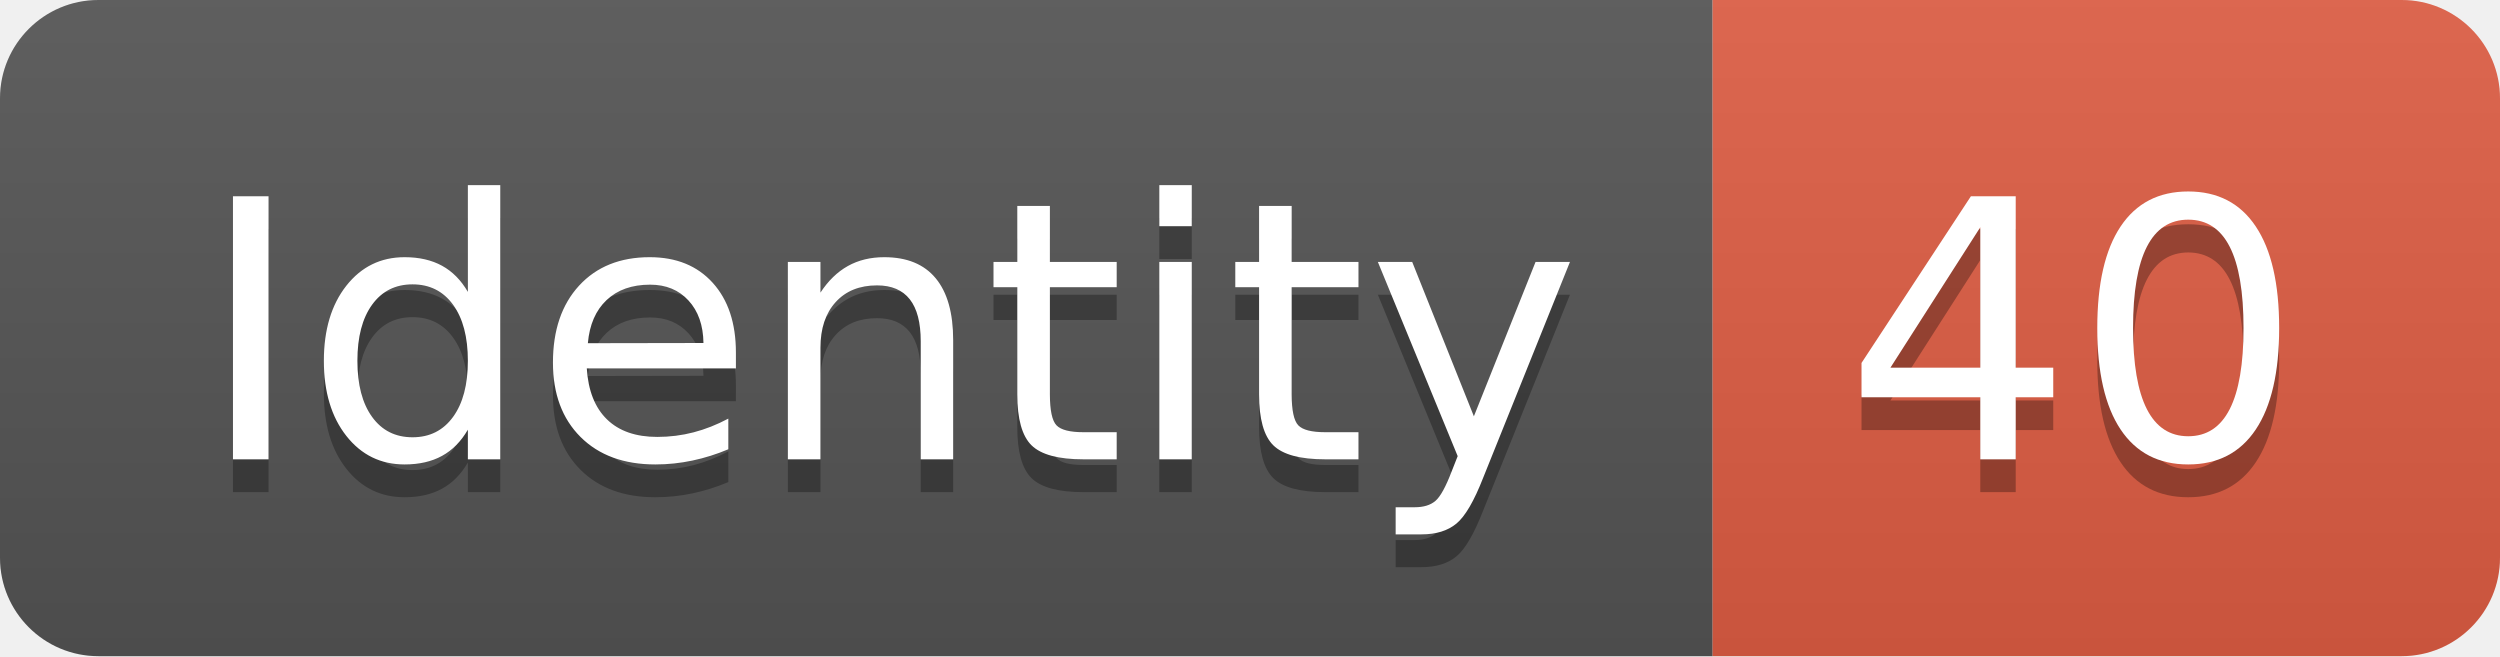
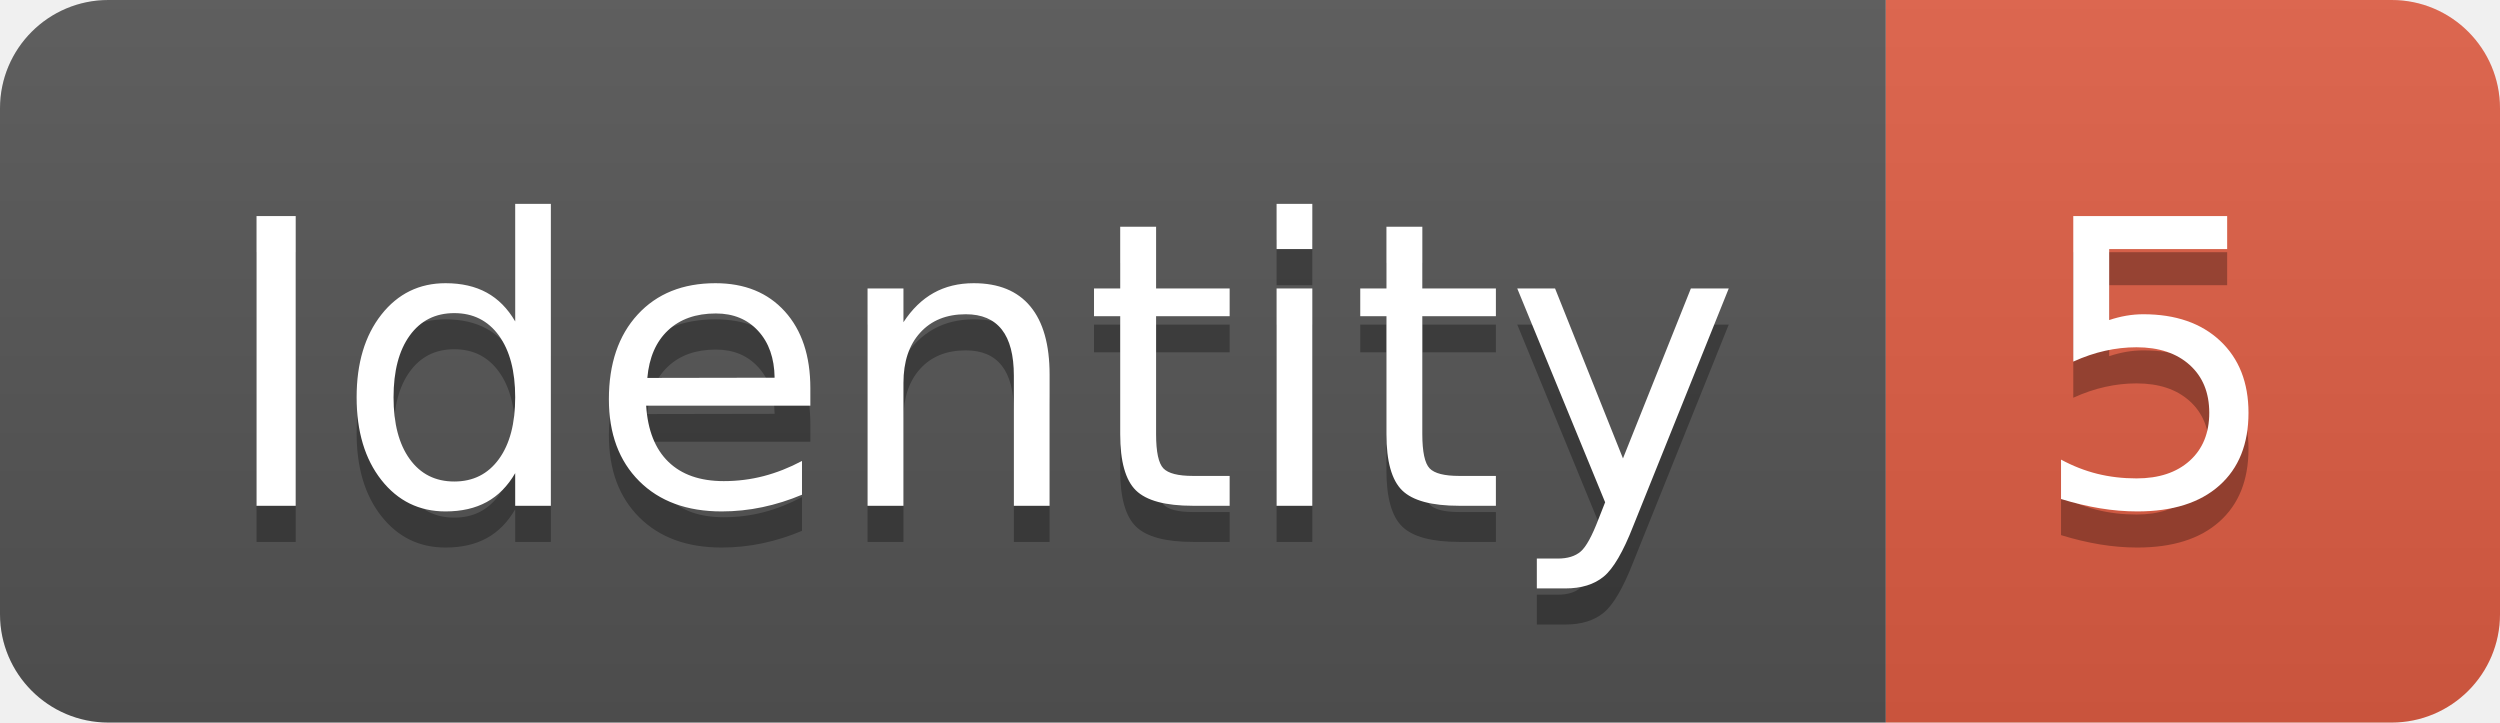
- <svg xmlns="http://www.w3.org/2000/svg" width="76.2" height="20">
+ <svg xmlns="http://www.w3.org/2000/svg" width="69.2" height="20">
  <linearGradient id="smooth" x2="0" y2="100%">
    <stop offset="0" stop-color="#bbb" stop-opacity=".1" />
    <stop offset="1" stop-opacity=".1" />
  </linearGradient>
  <clipPath id="round">
-     <rect width="76.2" height="20" rx="3" fill="#fff" />
+     <rect width="69.2" height="20" rx="3" fill="#fff" />
  </clipPath>
  <g clip-path="url(#round)">
    <rect width="52.2" height="20" fill="#555" />
-     <rect x="52.2" width="24.0" height="20" fill="#e05d44" />
-     <rect width="76.2" height="20" fill="url(#smooth)" />
+     <rect x="52.2" width="17.0" height="20" fill="#e05d44" />
+     <rect width="69.2" height="20" fill="url(#smooth)" />
  </g>
  <g fill="#fff" text-anchor="middle" font-family="DejaVu Sans,Verdana,Geneva,sans-serif" font-size="110">
    <text x="271.0" y="150" fill="#010101" fill-opacity=".3" transform="scale(0.1)" textLength="422.0" lengthAdjust="spacing">Identity</text>
    <text x="271.0" y="140" transform="scale(0.1)" textLength="422.0" lengthAdjust="spacing">Identity</text>
-     <text x="632.0" y="150" fill="#010101" fill-opacity=".3" transform="scale(0.1)" textLength="140.0" lengthAdjust="spacing">40</text>
-     <text x="632.0" y="140" transform="scale(0.1)" textLength="140.0" lengthAdjust="spacing">40</text>
+     <text x="597.0" y="150" fill="#010101" fill-opacity=".3" transform="scale(0.1)" textLength="70.0" lengthAdjust="spacing">5</text>
+     <text x="597.0" y="140" transform="scale(0.1)" textLength="70.0" lengthAdjust="spacing">5</text>
  </g>
</svg>
